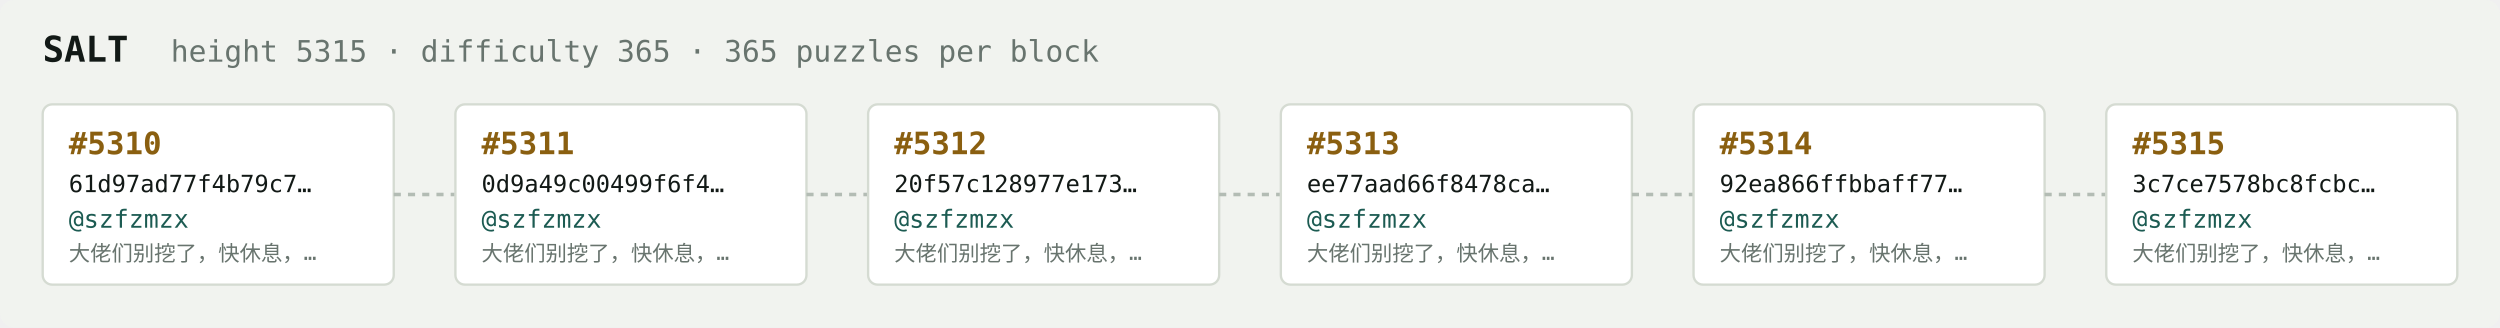
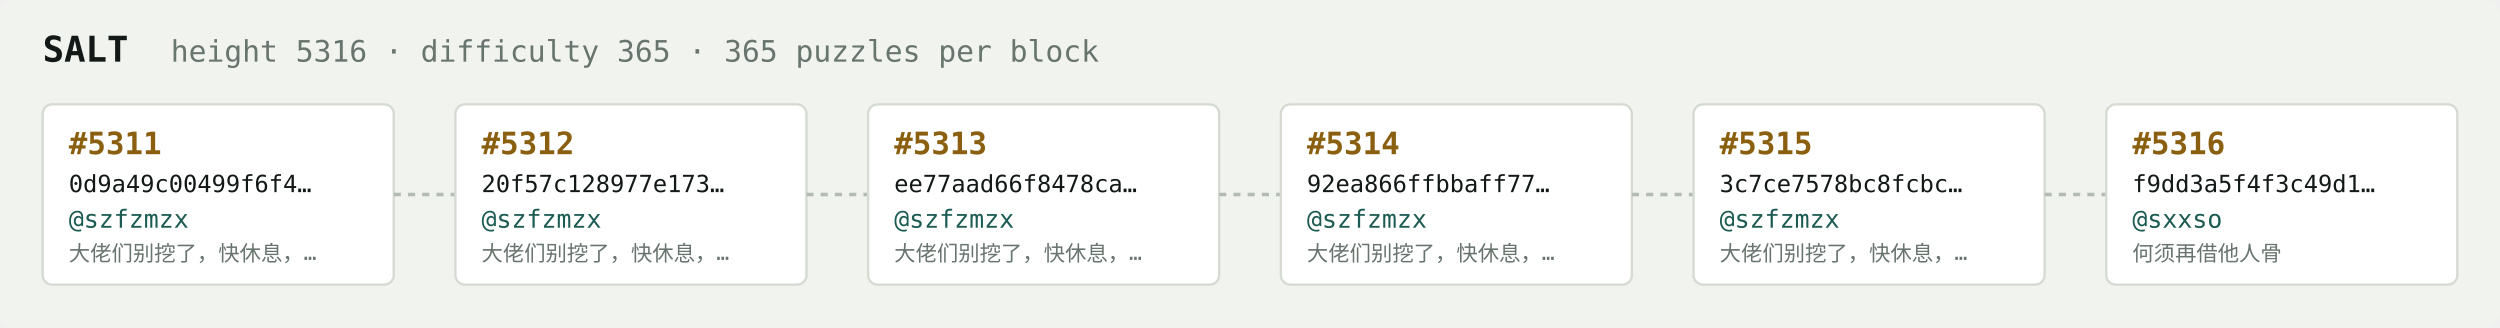
<svg xmlns="http://www.w3.org/2000/svg" width="1054" height="138" viewBox="0 0 1054 138" font-family="ui-monospace,SFMono-Regular,Menlo,monospace">
  <rect fill="#f1f3ef" width="1054" height="138" rx="6" />
  <text x="18" y="26" fill="#121916" font-size="15" font-weight="700">SALT</text>
-   <text x="72" y="26" fill="#68746e" font-size="12.5">height 5315 · difficulty 365 · 365 puzzles per block</text>
+   <text x="72" y="26" fill="#68746e" font-size="12.5">height 5316 · difficulty 365 · 365 puzzles per block</text>
  <rect x="18" y="44" width="148" height="76" rx="4" fill="#ffffff" stroke="#d5dbd2" stroke-width="1" />
-   <text x="29" y="65" fill="#8a5f10" font-size="13" font-weight="700">#5310</text>
-   <text x="29" y="81" fill="#121916" font-size="10">61d97ad77f4b79c7…</text>
+   <text x="29" y="65" fill="#8a5f10" font-size="13" font-weight="700">#5311</text>
+   <text x="29" y="81" fill="#121916" font-size="10">0d9a49c00499f6f4…</text>
  <text x="29" y="96" fill="#1c5b52" font-size="10.5">@szfzmzx</text>
  <text x="29" y="110" fill="#68746e" font-size="9">大佬们别挖了，快休息，…</text>
  <line x1="166" y1="82.0" x2="192" y2="82.0" stroke="#b3bcb4" stroke-width="1.5" stroke-dasharray="3 3" />
  <rect x="192" y="44" width="148" height="76" rx="4" fill="#ffffff" stroke="#d5dbd2" stroke-width="1" />
-   <text x="203" y="65" fill="#8a5f10" font-size="13" font-weight="700">#5311</text>
-   <text x="203" y="81" fill="#121916" font-size="10">0d9a49c00499f6f4…</text>
+   <text x="203" y="65" fill="#8a5f10" font-size="13" font-weight="700">#5312</text>
+   <text x="203" y="81" fill="#121916" font-size="10">20f57c128977e173…</text>
  <text x="203" y="96" fill="#1c5b52" font-size="10.5">@szfzmzx</text>
  <text x="203" y="110" fill="#68746e" font-size="9">大佬们别挖了，快休息，…</text>
  <line x1="340" y1="82.0" x2="366" y2="82.0" stroke="#b3bcb4" stroke-width="1.5" stroke-dasharray="3 3" />
  <rect x="366" y="44" width="148" height="76" rx="4" fill="#ffffff" stroke="#d5dbd2" stroke-width="1" />
-   <text x="377" y="65" fill="#8a5f10" font-size="13" font-weight="700">#5312</text>
-   <text x="377" y="81" fill="#121916" font-size="10">20f57c128977e173…</text>
+   <text x="377" y="65" fill="#8a5f10" font-size="13" font-weight="700">#5313</text>
+   <text x="377" y="81" fill="#121916" font-size="10">ee77aad66f8478ca…</text>
  <text x="377" y="96" fill="#1c5b52" font-size="10.5">@szfzmzx</text>
  <text x="377" y="110" fill="#68746e" font-size="9">大佬们别挖了，快休息，…</text>
  <line x1="514" y1="82.0" x2="540" y2="82.0" stroke="#b3bcb4" stroke-width="1.5" stroke-dasharray="3 3" />
  <rect x="540" y="44" width="148" height="76" rx="4" fill="#ffffff" stroke="#d5dbd2" stroke-width="1" />
-   <text x="551" y="65" fill="#8a5f10" font-size="13" font-weight="700">#5313</text>
-   <text x="551" y="81" fill="#121916" font-size="10">ee77aad66f8478ca…</text>
+   <text x="551" y="65" fill="#8a5f10" font-size="13" font-weight="700">#5314</text>
+   <text x="551" y="81" fill="#121916" font-size="10">92ea866ffbbaff77…</text>
  <text x="551" y="96" fill="#1c5b52" font-size="10.5">@szfzmzx</text>
  <text x="551" y="110" fill="#68746e" font-size="9">大佬们别挖了，快休息，…</text>
  <line x1="688" y1="82.0" x2="714" y2="82.0" stroke="#b3bcb4" stroke-width="1.5" stroke-dasharray="3 3" />
  <rect x="714" y="44" width="148" height="76" rx="4" fill="#ffffff" stroke="#d5dbd2" stroke-width="1" />
-   <text x="725" y="65" fill="#8a5f10" font-size="13" font-weight="700">#5314</text>
-   <text x="725" y="81" fill="#121916" font-size="10">92ea866ffbbaff77…</text>
+   <text x="725" y="65" fill="#8a5f10" font-size="13" font-weight="700">#5315</text>
+   <text x="725" y="81" fill="#121916" font-size="10">3c7ce7578bc8fcbc…</text>
  <text x="725" y="96" fill="#1c5b52" font-size="10.5">@szfzmzx</text>
  <text x="725" y="110" fill="#68746e" font-size="9">大佬们别挖了，快休息，…</text>
  <line x1="862" y1="82.0" x2="888" y2="82.0" stroke="#b3bcb4" stroke-width="1.5" stroke-dasharray="3 3" />
  <rect x="888" y="44" width="148" height="76" rx="4" fill="#ffffff" stroke="#d5dbd2" stroke-width="1" />
-   <text x="899" y="65" fill="#8a5f10" font-size="13" font-weight="700">#5315</text>
-   <text x="899" y="81" fill="#121916" font-size="10">3c7ce7578bc8fcbc…</text>
-   <text x="899" y="96" fill="#1c5b52" font-size="10.5">@szfzmzx</text>
-   <text x="899" y="110" fill="#68746e" font-size="9">大佬们别挖了，快休息，…</text>
+   <text x="899" y="65" fill="#8a5f10" font-size="13" font-weight="700">#5316</text>
+   <text x="899" y="81" fill="#121916" font-size="10">f9dd3a5f4f3c49d1…</text>
+   <text x="899" y="96" fill="#1c5b52" font-size="10.5">@sxxso</text>
+   <text x="899" y="110" fill="#68746e" font-size="9">何须再借他人骨</text>
</svg>
